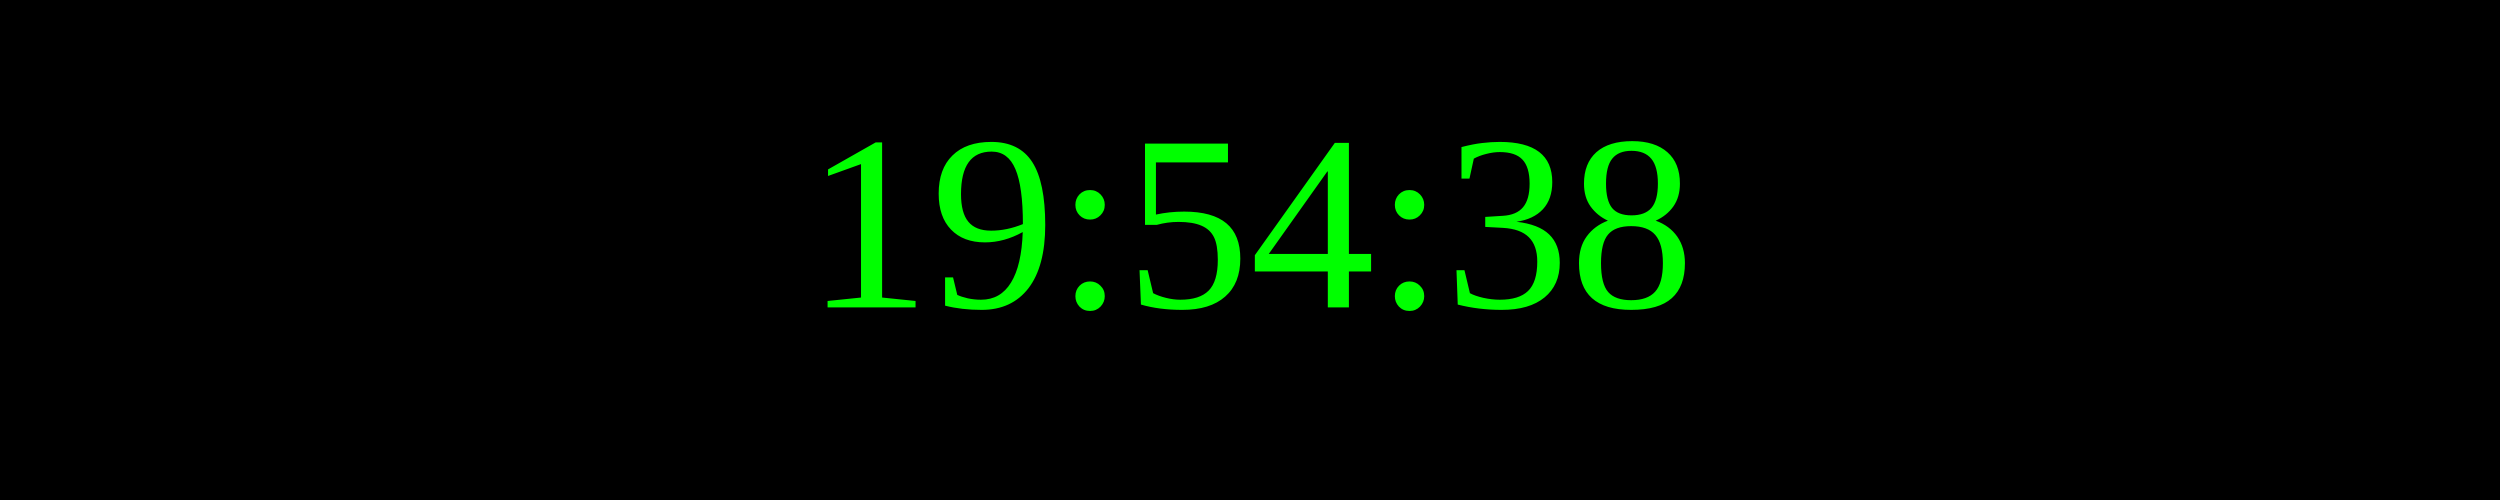
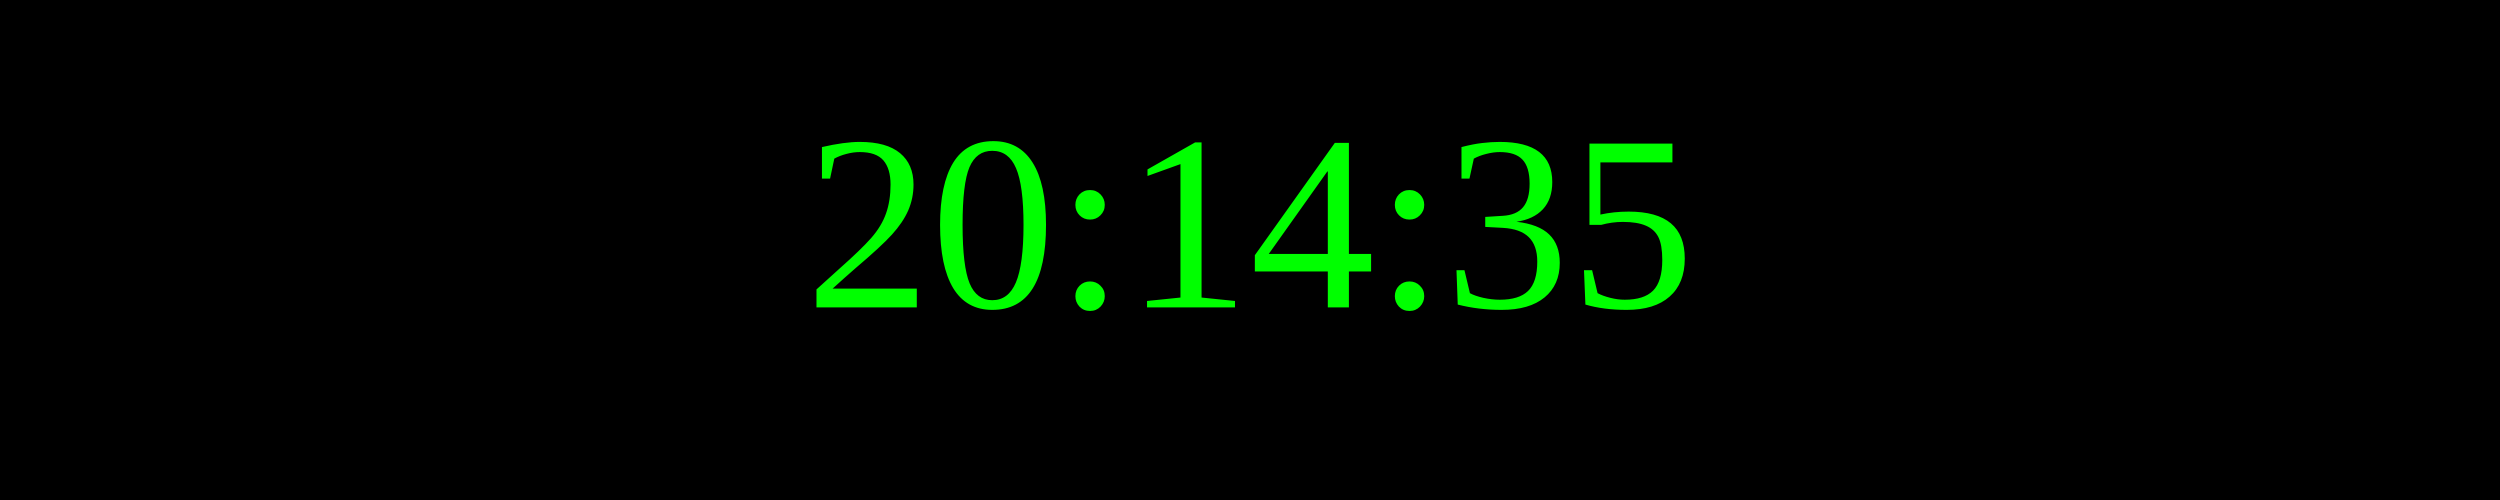
<svg xmlns="http://www.w3.org/2000/svg" width="250" height="50">
  <rect width="100%" height="100%" fill="black" />
  <text x="50%" y="50%" font-size="25" fill="lime" text-anchor="middle" dominant-baseline="middle">
- 19:54:38
+ 20:14:35
</text>
</svg>
